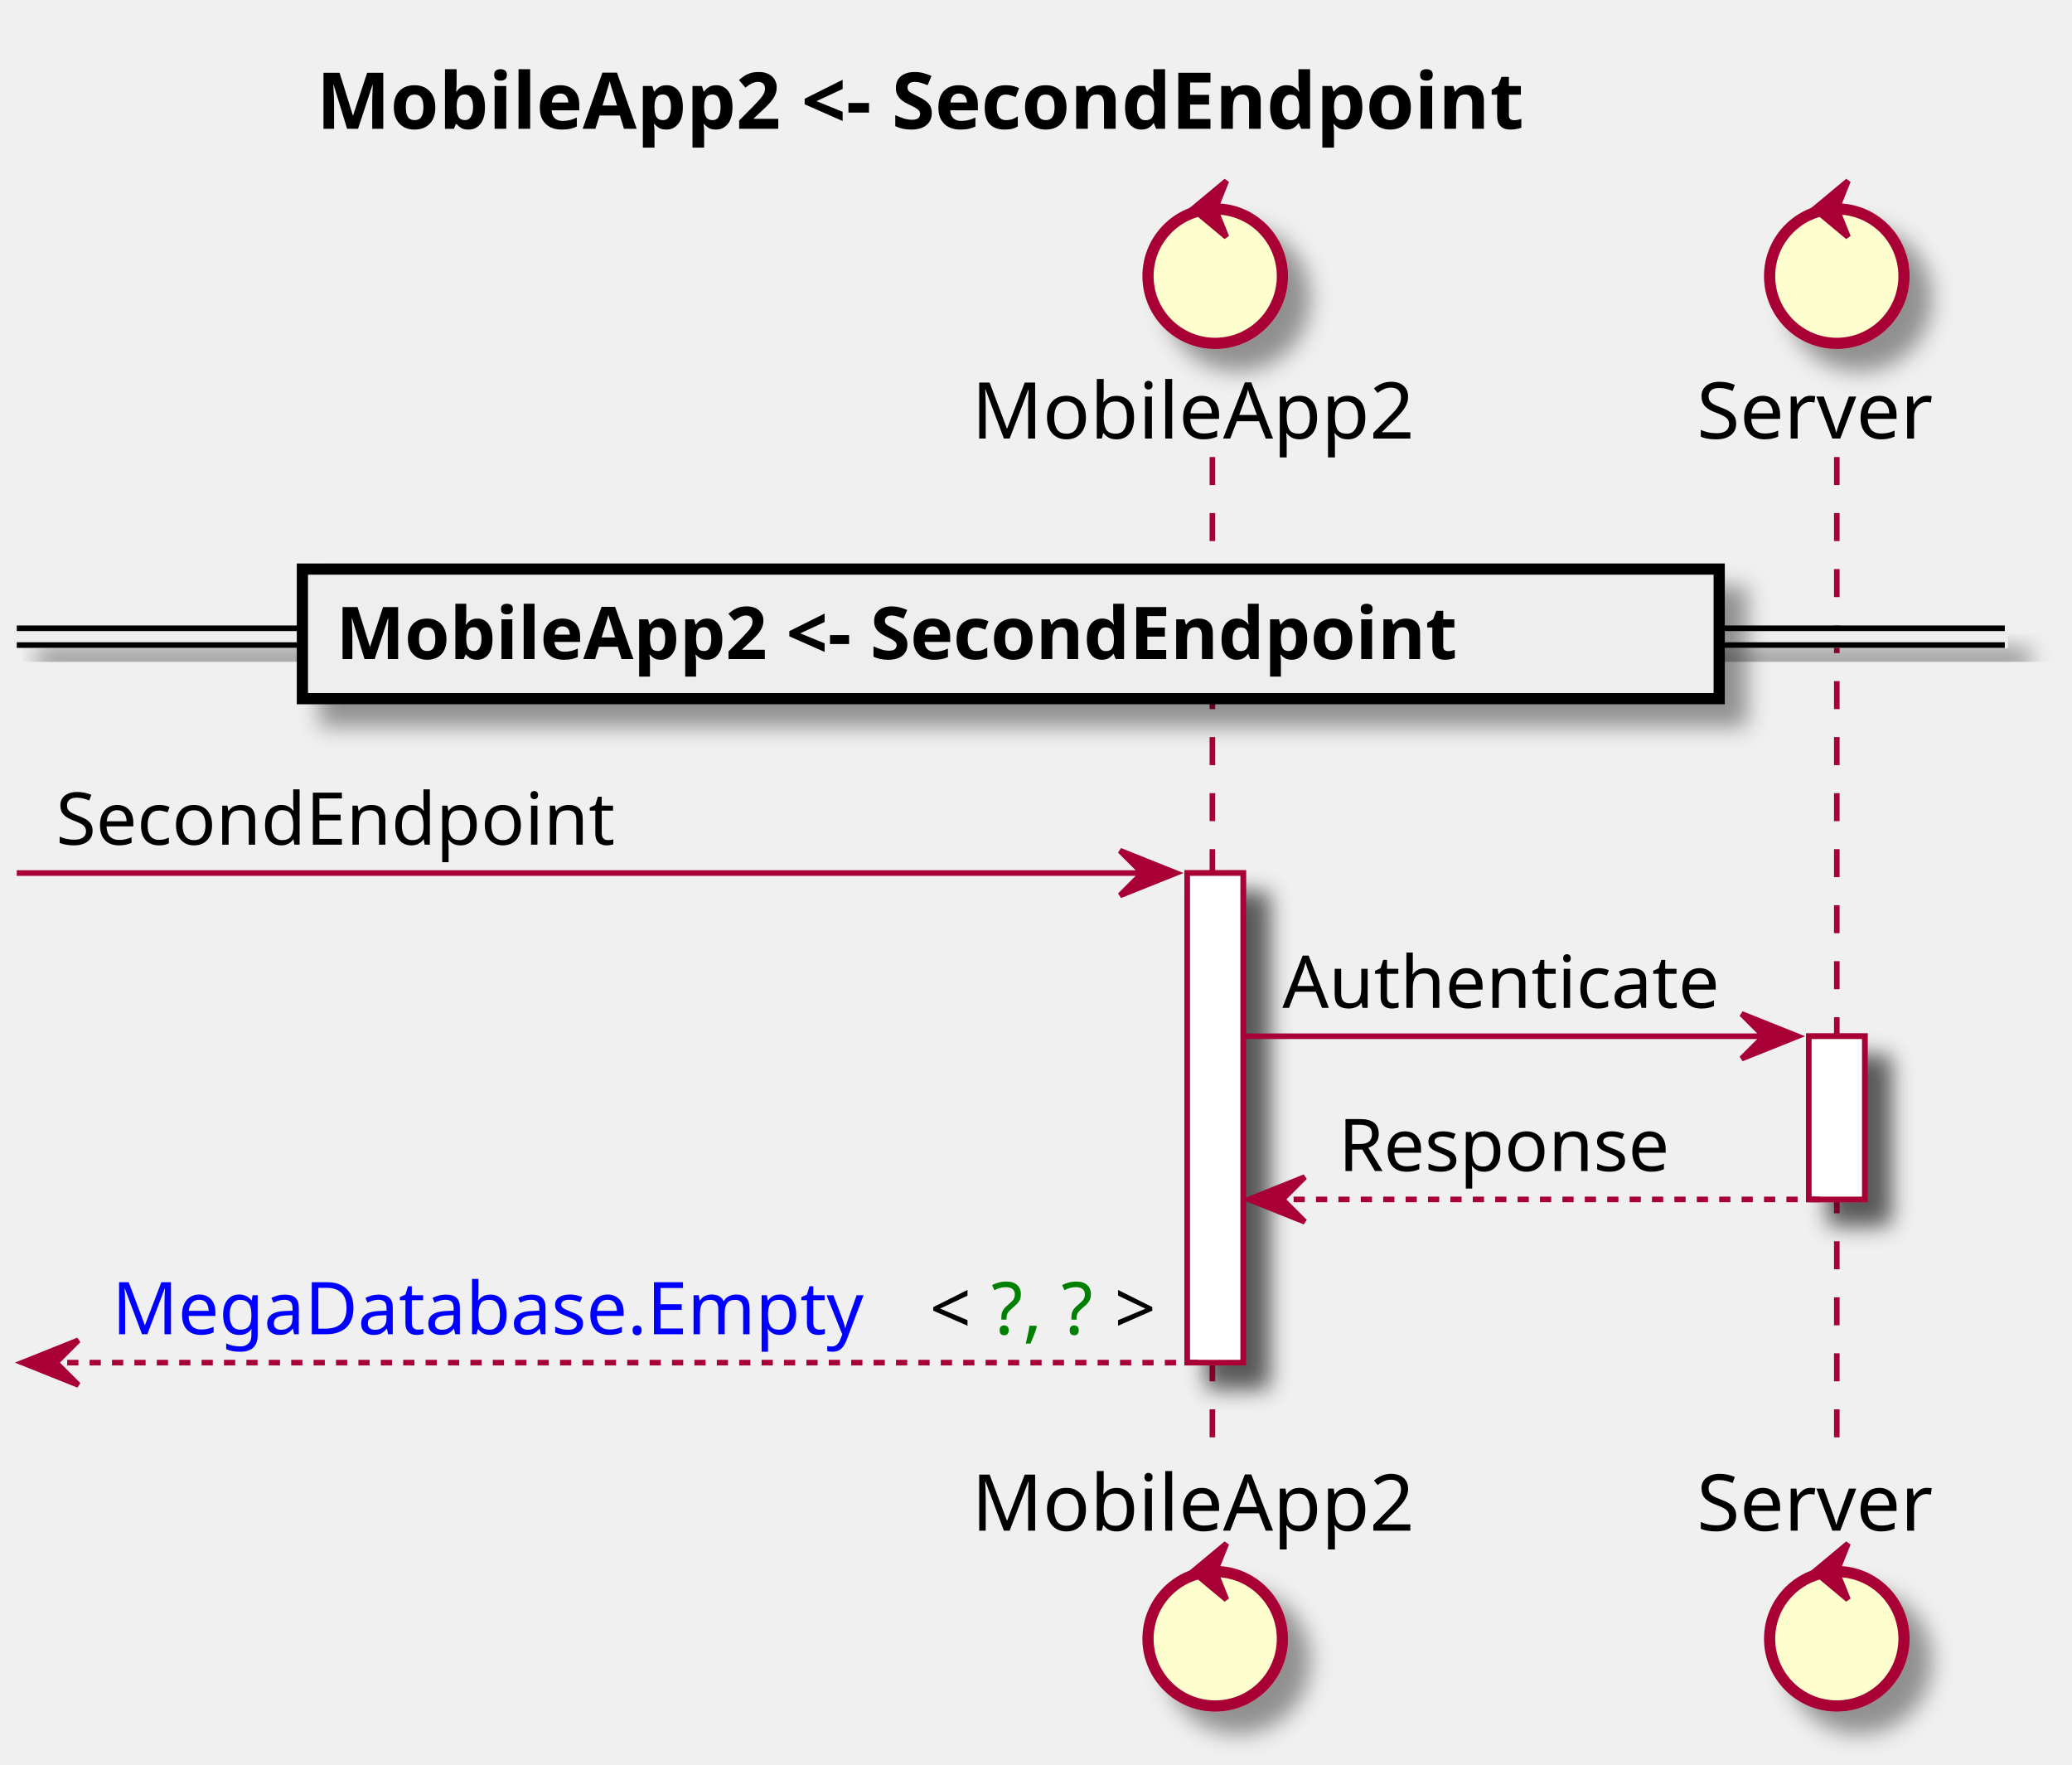
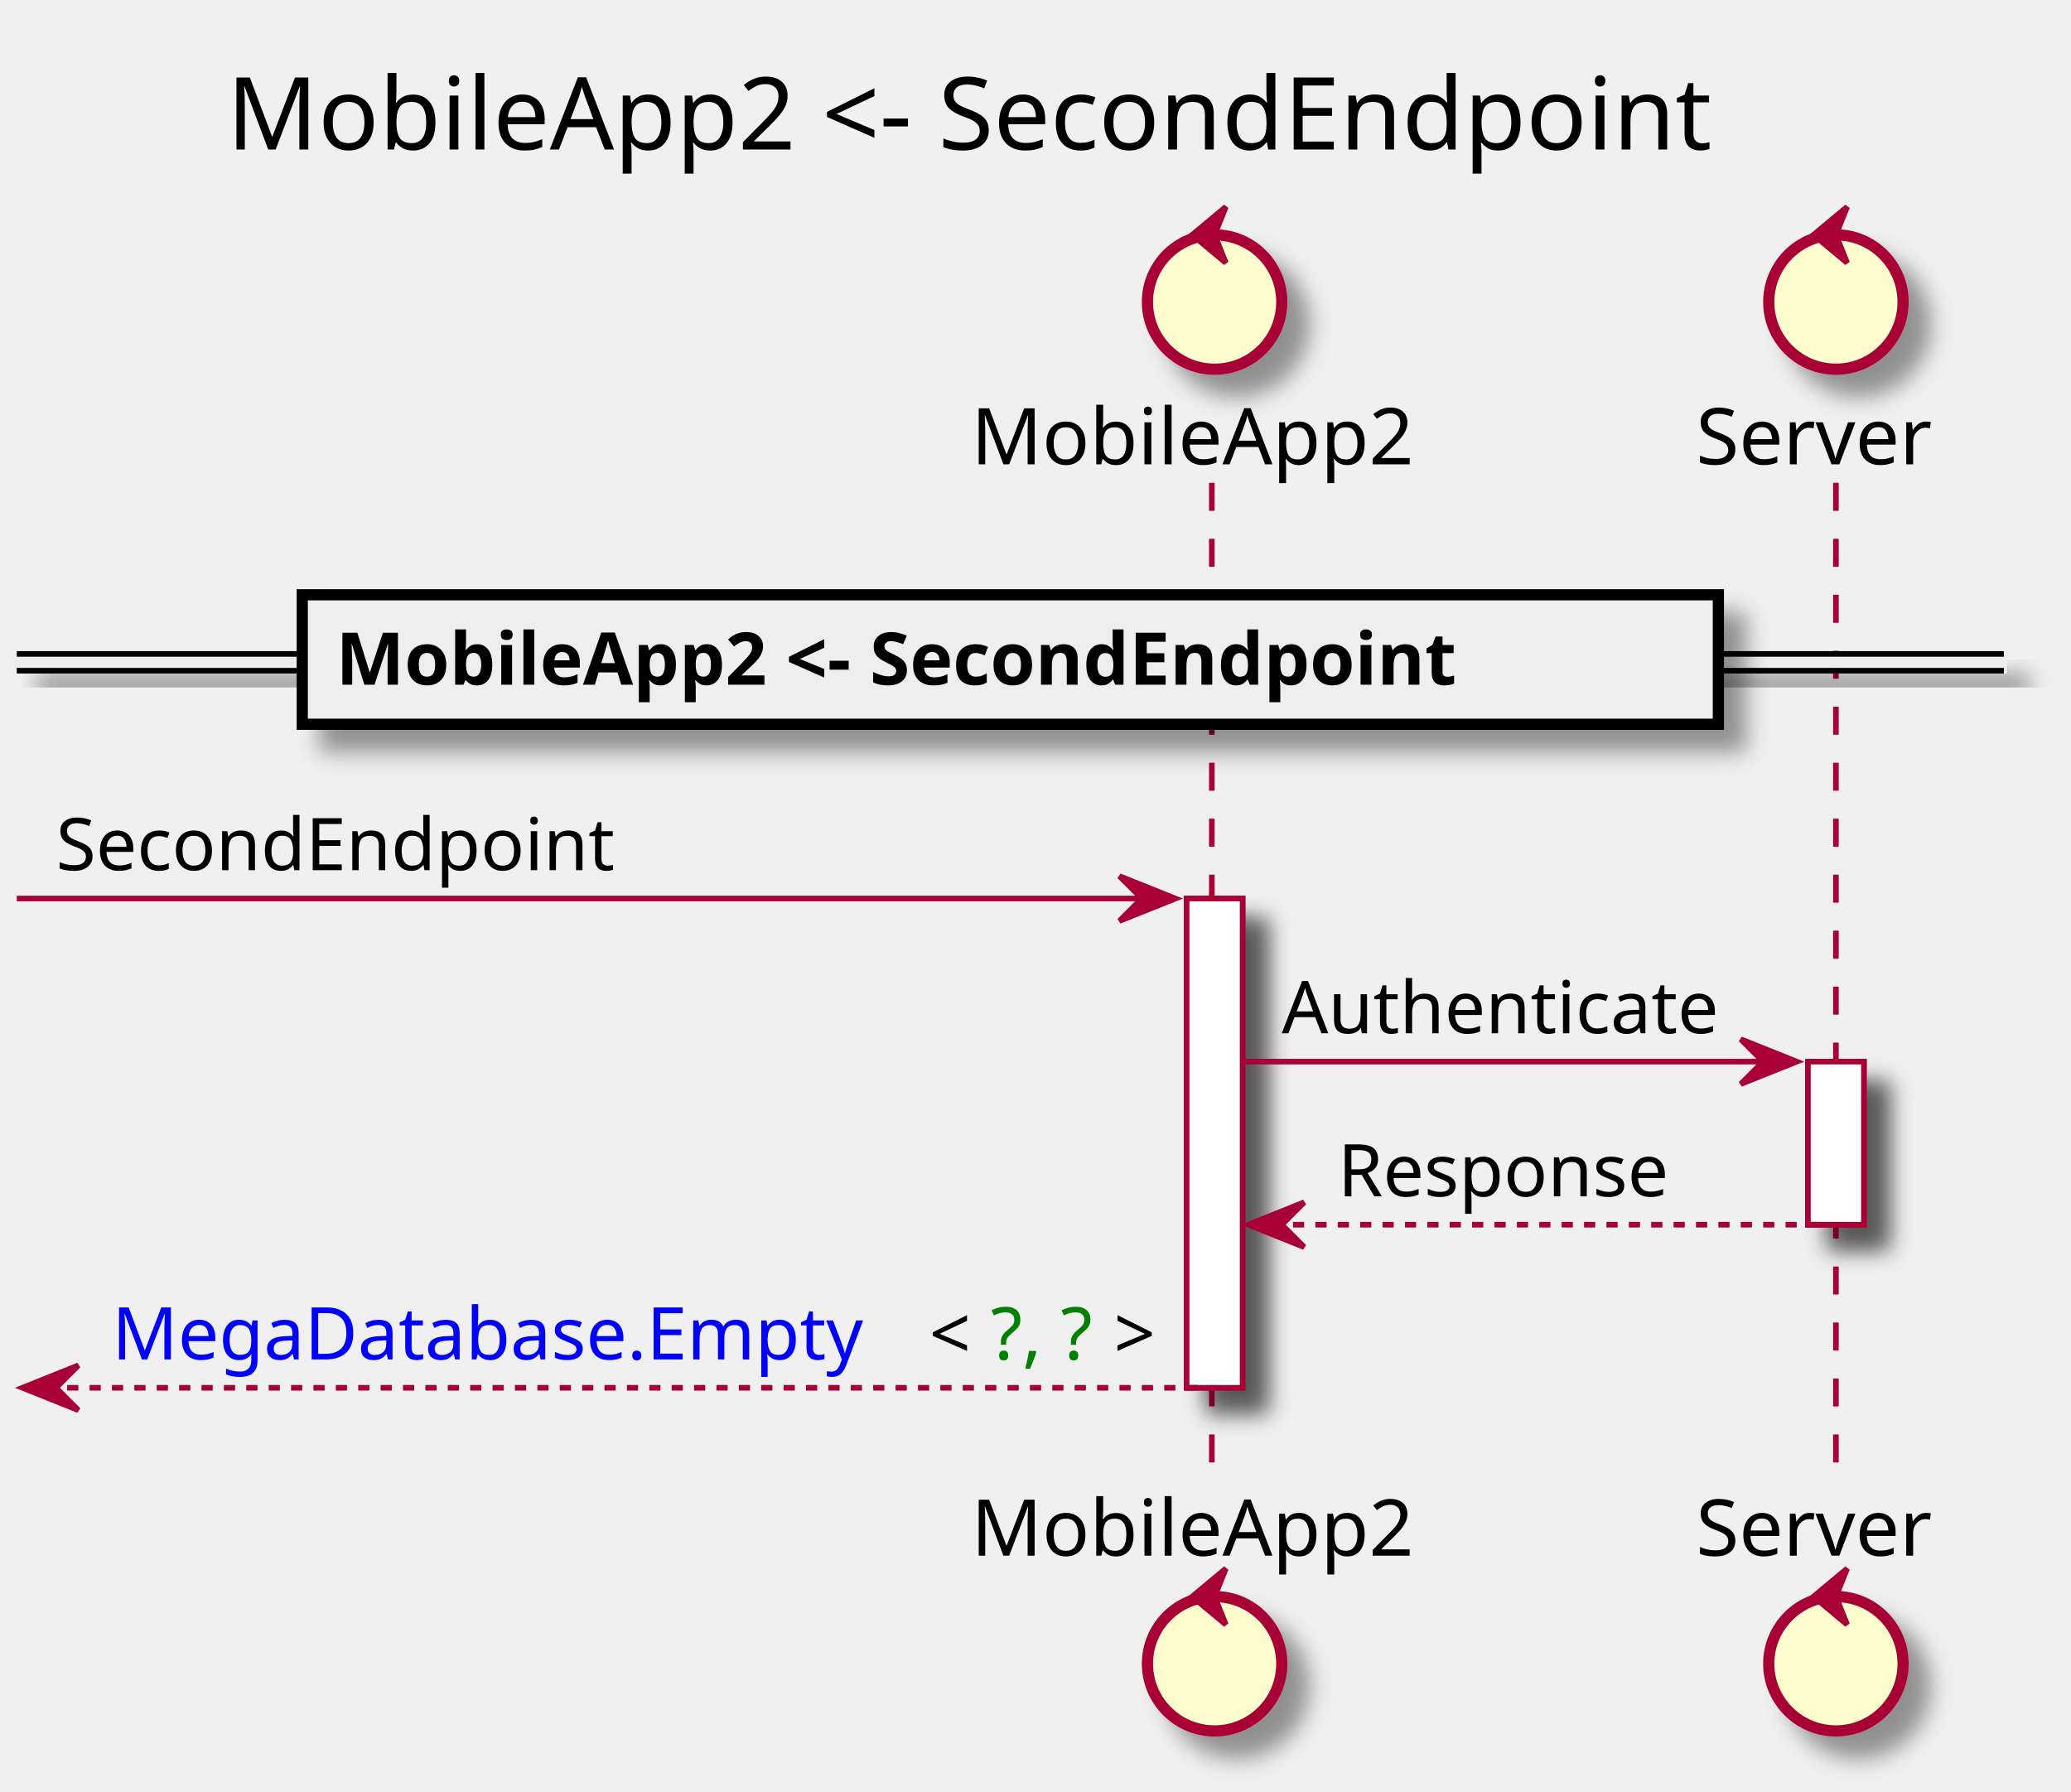
- <svg xmlns="http://www.w3.org/2000/svg" contentScriptType="application/ecmascript" contentStyleType="text/css" height="315px" preserveAspectRatio="none" style="width:370px;height:315px;" version="1.1" viewBox="0 0 370 315" width="370px" zoomAndPan="magnify">
+ <svg xmlns="http://www.w3.org/2000/svg" contentScriptType="application/ecmascript" contentStyleType="text/css" height="320px" preserveAspectRatio="none" style="width:370px;height:320px;" version="1.1" viewBox="0 0 370 320" width="370px" zoomAndPan="magnify">
  <defs>
    <filter height="300%" id="fys70d8dbbfa3" width="300%" x="-1" y="-1">
      <feGaussianBlur result="blurOut" stdDeviation="2.0" />
      <feColorMatrix in="blurOut" result="blurOut2" type="matrix" values="0 0 0 0 0 0 0 0 0 0 0 0 0 0 0 0 0 0 .4 0" />
      <feOffset dx="4.0" dy="4.0" in="blurOut2" result="blurOut3" />
      <feBlend in="SourceGraphic" in2="blurOut3" mode="normal" />
    </filter>
  </defs>
  <g>
-     <text fill="#000000" font-family="sans-serif" font-size="14" font-weight="bold" lengthAdjust="spacingAndGlyphs" textLength="248" x="56.5" y="22.995">MobileApp2 &lt;- SecondEndpoint</text>
-     <rect fill="#FFFFFF" filter="url(#fys70d8dbbfa3)" height="87.398" style="stroke: #A80036; stroke-width: 1.0;" width="10" x="212" y="155.859" />
-     <rect fill="#FFFFFF" filter="url(#fys70d8dbbfa3)" height="29.133" style="stroke: #A80036; stroke-width: 1.0;" width="10" x="323" y="184.992" />
-     <line style="stroke: #A80036; stroke-width: 1.0; stroke-dasharray: 5.0,5.0;" x1="216.5" x2="216.5" y1="81.594" y2="261.258" />
-     <line style="stroke: #A80036; stroke-width: 1.0; stroke-dasharray: 5.0,5.0;" x1="328" x2="328" y1="81.594" y2="261.258" />
-     <text fill="#000000" font-family="sans-serif" font-size="14" lengthAdjust="spacingAndGlyphs" textLength="81" x="173.5" y="78.292">MobileApp2</text>
-     <ellipse cx="217" cy="49.297" fill="#FEFECE" filter="url(#fys70d8dbbfa3)" rx="12" ry="12" style="stroke: #A80036; stroke-width: 2.0;" />
-     <polygon fill="#A80036" points="213,37.297,219,32.297,217,37.297,219,42.297,213,37.297" style="stroke: #A80036; stroke-width: 1.0;" />
-     <text fill="#000000" font-family="sans-serif" font-size="14" lengthAdjust="spacingAndGlyphs" textLength="81" x="173.5" y="273.253">MobileApp2</text>
-     <ellipse cx="217" cy="292.555" fill="#FEFECE" filter="url(#fys70d8dbbfa3)" rx="12" ry="12" style="stroke: #A80036; stroke-width: 2.0;" />
-     <polygon fill="#A80036" points="213,280.555,219,275.555,217,280.555,219,285.555,213,280.555" style="stroke: #A80036; stroke-width: 1.0;" />
-     <text fill="#000000" font-family="sans-serif" font-size="14" lengthAdjust="spacingAndGlyphs" textLength="44" x="303" y="78.292">Server</text>
-     <ellipse cx="328" cy="49.297" fill="#FEFECE" filter="url(#fys70d8dbbfa3)" rx="12" ry="12" style="stroke: #A80036; stroke-width: 2.0;" />
-     <polygon fill="#A80036" points="324,37.297,330,32.297,328,37.297,330,42.297,324,37.297" style="stroke: #A80036; stroke-width: 1.0;" />
-     <text fill="#000000" font-family="sans-serif" font-size="14" lengthAdjust="spacingAndGlyphs" textLength="44" x="303" y="273.253">Server</text>
-     <ellipse cx="328" cy="292.555" fill="#FEFECE" filter="url(#fys70d8dbbfa3)" rx="12" ry="12" style="stroke: #A80036; stroke-width: 2.0;" />
-     <polygon fill="#A80036" points="324,280.555,330,275.555,328,280.555,330,285.555,324,280.555" style="stroke: #A80036; stroke-width: 1.0;" />
-     <rect fill="#FFFFFF" filter="url(#fys70d8dbbfa3)" height="87.398" style="stroke: #A80036; stroke-width: 1.0;" width="10" x="212" y="155.859" />
-     <rect fill="#FFFFFF" filter="url(#fys70d8dbbfa3)" height="29.133" style="stroke: #A80036; stroke-width: 1.0;" width="10" x="323" y="184.992" />
-     <rect fill="#EEEEEE" filter="url(#fys70d8dbbfa3)" height="3" style="stroke: #EEEEEE; stroke-width: 1.0;" width="355" x="3" y="112.16" />
-     <line style="stroke: #000000; stroke-width: 1.0;" x1="3" x2="358" y1="112.16" y2="112.16" />
-     <line style="stroke: #000000; stroke-width: 1.0;" x1="3" x2="358" y1="115.16" y2="115.16" />
-     <rect fill="#EEEEEE" filter="url(#fys70d8dbbfa3)" height="23.133" style="stroke: #000000; stroke-width: 2.0;" width="253" x="54" y="101.594" />
-     <text fill="#000000" font-family="sans-serif" font-size="13" font-weight="bold" lengthAdjust="spacingAndGlyphs" textLength="234" x="60" y="117.661">MobileApp2 &lt;- SecondEndpoint</text>
-     <polygon fill="#A80036" points="200,151.859,210,155.859,200,159.859,204,155.859" style="stroke: #A80036; stroke-width: 1.0;" />
-     <line style="stroke: #A80036; stroke-width: 1.0;" x1="3" x2="206" y1="155.859" y2="155.859" />
-     <text fill="#000000" font-family="sans-serif" font-size="13" lengthAdjust="spacingAndGlyphs" textLength="104" x="10" y="150.793">SecondEndpoint</text>
-     <polygon fill="#A80036" points="311,180.992,321,184.992,311,188.992,315,184.992" style="stroke: #A80036; stroke-width: 1.0;" />
-     <line style="stroke: #A80036; stroke-width: 1.0;" x1="222" x2="317" y1="184.992" y2="184.992" />
-     <text fill="#000000" font-family="sans-serif" font-size="13" lengthAdjust="spacingAndGlyphs" textLength="82" x="229" y="179.926">Authenticate</text>
-     <polygon fill="#A80036" points="233,210.125,223,214.125,233,218.125,229,214.125" style="stroke: #A80036; stroke-width: 1.0;" />
-     <line style="stroke: #A80036; stroke-width: 1.0; stroke-dasharray: 2.0,2.0;" x1="227" x2="327" y1="214.125" y2="214.125" />
-     <text fill="#000000" font-family="sans-serif" font-size="13" lengthAdjust="spacingAndGlyphs" textLength="62" x="239" y="209.059">Response</text>
-     <polygon fill="#A80036" points="14,239.258,4,243.258,14,247.258,10,243.258" style="stroke: #A80036; stroke-width: 1.0;" />
-     <line style="stroke: #A80036; stroke-width: 1.0; stroke-dasharray: 2.0,2.0;" x1="8" x2="216" y1="243.258" y2="243.258" />
-     <text fill="#0000FF" font-family="sans-serif" font-size="13" lengthAdjust="spacingAndGlyphs" textLength="142" x="20" y="238.192">MegaDatabase.Empty</text>
-     <text fill="#000000" font-family="sans-serif" font-size="13" lengthAdjust="spacingAndGlyphs" textLength="11" x="166" y="238.192">&lt;</text>
-     <text fill="#008000" font-family="sans-serif" font-size="13" lengthAdjust="spacingAndGlyphs" textLength="22" x="177" y="238.192">?, ?</text>
-     <text fill="#000000" font-family="sans-serif" font-size="13" lengthAdjust="spacingAndGlyphs" textLength="11" x="199" y="238.192">&gt;</text>
+     <text fill="#000000" font-family="sans-serif" font-size="18" lengthAdjust="spacingAndGlyphs" textLength="280" x="40.5" y="26.708">MobileApp2 &lt;- SecondEndpoint</text>
+     <rect fill="#FFFFFF" filter="url(#fys70d8dbbfa3)" height="87.398" style="stroke: #A80036; stroke-width: 1.0;" width="10" x="212" y="160.516" />
+     <rect fill="#FFFFFF" filter="url(#fys70d8dbbfa3)" height="29.133" style="stroke: #A80036; stroke-width: 1.0;" width="10" x="323" y="189.648" />
+     <line style="stroke: #A80036; stroke-width: 1.0; stroke-dasharray: 5.0,5.0;" x1="216.5" x2="216.5" y1="86.25" y2="265.914" />
+     <line style="stroke: #A80036; stroke-width: 1.0; stroke-dasharray: 5.0,5.0;" x1="328" x2="328" y1="86.25" y2="265.914" />
+     <text fill="#000000" font-family="sans-serif" font-size="14" lengthAdjust="spacingAndGlyphs" textLength="81" x="173.5" y="82.948">MobileApp2</text>
+     <ellipse cx="217" cy="53.953" fill="#FEFECE" filter="url(#fys70d8dbbfa3)" rx="12" ry="12" style="stroke: #A80036; stroke-width: 2.0;" />
+     <polygon fill="#A80036" points="213,41.953,219,36.953,217,41.953,219,46.953,213,41.953" style="stroke: #A80036; stroke-width: 1.0;" />
+     <text fill="#000000" font-family="sans-serif" font-size="14" lengthAdjust="spacingAndGlyphs" textLength="81" x="173.5" y="277.909">MobileApp2</text>
+     <ellipse cx="217" cy="297.211" fill="#FEFECE" filter="url(#fys70d8dbbfa3)" rx="12" ry="12" style="stroke: #A80036; stroke-width: 2.0;" />
+     <polygon fill="#A80036" points="213,285.211,219,280.211,217,285.211,219,290.211,213,285.211" style="stroke: #A80036; stroke-width: 1.0;" />
+     <text fill="#000000" font-family="sans-serif" font-size="14" lengthAdjust="spacingAndGlyphs" textLength="44" x="303" y="82.948">Server</text>
+     <ellipse cx="328" cy="53.953" fill="#FEFECE" filter="url(#fys70d8dbbfa3)" rx="12" ry="12" style="stroke: #A80036; stroke-width: 2.0;" />
+     <polygon fill="#A80036" points="324,41.953,330,36.953,328,41.953,330,46.953,324,41.953" style="stroke: #A80036; stroke-width: 1.0;" />
+     <text fill="#000000" font-family="sans-serif" font-size="14" lengthAdjust="spacingAndGlyphs" textLength="44" x="303" y="277.909">Server</text>
+     <ellipse cx="328" cy="297.211" fill="#FEFECE" filter="url(#fys70d8dbbfa3)" rx="12" ry="12" style="stroke: #A80036; stroke-width: 2.0;" />
+     <polygon fill="#A80036" points="324,285.211,330,280.211,328,285.211,330,290.211,324,285.211" style="stroke: #A80036; stroke-width: 1.0;" />
+     <rect fill="#FFFFFF" filter="url(#fys70d8dbbfa3)" height="87.398" style="stroke: #A80036; stroke-width: 1.0;" width="10" x="212" y="160.516" />
+     <rect fill="#FFFFFF" filter="url(#fys70d8dbbfa3)" height="29.133" style="stroke: #A80036; stroke-width: 1.0;" width="10" x="323" y="189.648" />
+     <rect fill="#EEEEEE" filter="url(#fys70d8dbbfa3)" height="3" style="stroke: #EEEEEE; stroke-width: 1.0;" width="355" x="3" y="116.816" />
+     <line style="stroke: #000000; stroke-width: 1.0;" x1="3" x2="358" y1="116.816" y2="116.816" />
+     <line style="stroke: #000000; stroke-width: 1.0;" x1="3" x2="358" y1="119.816" y2="119.816" />
+     <rect fill="#EEEEEE" filter="url(#fys70d8dbbfa3)" height="23.133" style="stroke: #000000; stroke-width: 2.0;" width="253" x="54" y="106.25" />
+     <text fill="#000000" font-family="sans-serif" font-size="13" font-weight="bold" lengthAdjust="spacingAndGlyphs" textLength="234" x="60" y="122.317">MobileApp2 &lt;- SecondEndpoint</text>
+     <polygon fill="#A80036" points="200,156.516,210,160.516,200,164.516,204,160.516" style="stroke: #A80036; stroke-width: 1.0;" />
+     <line style="stroke: #A80036; stroke-width: 1.0;" x1="3" x2="206" y1="160.516" y2="160.516" />
+     <text fill="#000000" font-family="sans-serif" font-size="13" lengthAdjust="spacingAndGlyphs" textLength="104" x="10" y="155.45">SecondEndpoint</text>
+     <polygon fill="#A80036" points="311,185.648,321,189.648,311,193.648,315,189.648" style="stroke: #A80036; stroke-width: 1.0;" />
+     <line style="stroke: #A80036; stroke-width: 1.0;" x1="222" x2="317" y1="189.648" y2="189.648" />
+     <text fill="#000000" font-family="sans-serif" font-size="13" lengthAdjust="spacingAndGlyphs" textLength="82" x="229" y="184.583">Authenticate</text>
+     <polygon fill="#A80036" points="233,214.781,223,218.781,233,222.781,229,218.781" style="stroke: #A80036; stroke-width: 1.0;" />
+     <line style="stroke: #A80036; stroke-width: 1.0; stroke-dasharray: 2.0,2.0;" x1="227" x2="327" y1="218.781" y2="218.781" />
+     <text fill="#000000" font-family="sans-serif" font-size="13" lengthAdjust="spacingAndGlyphs" textLength="62" x="239" y="213.715">Response</text>
+     <polygon fill="#A80036" points="14,243.914,4,247.914,14,251.914,10,247.914" style="stroke: #A80036; stroke-width: 1.0;" />
+     <line style="stroke: #A80036; stroke-width: 1.0; stroke-dasharray: 2.0,2.0;" x1="8" x2="216" y1="247.914" y2="247.914" />
+     <text fill="#0000FF" font-family="sans-serif" font-size="13" lengthAdjust="spacingAndGlyphs" textLength="142" x="20" y="242.848">MegaDatabase.Empty</text>
+     <text fill="#000000" font-family="sans-serif" font-size="13" lengthAdjust="spacingAndGlyphs" textLength="11" x="166" y="242.848">&lt;</text>
+     <text fill="#008000" font-family="sans-serif" font-size="13" lengthAdjust="spacingAndGlyphs" textLength="22" x="177" y="242.848">?, ?</text>
+     <text fill="#000000" font-family="sans-serif" font-size="13" lengthAdjust="spacingAndGlyphs" textLength="11" x="199" y="242.848">&gt;</text>
  </g>
</svg>
